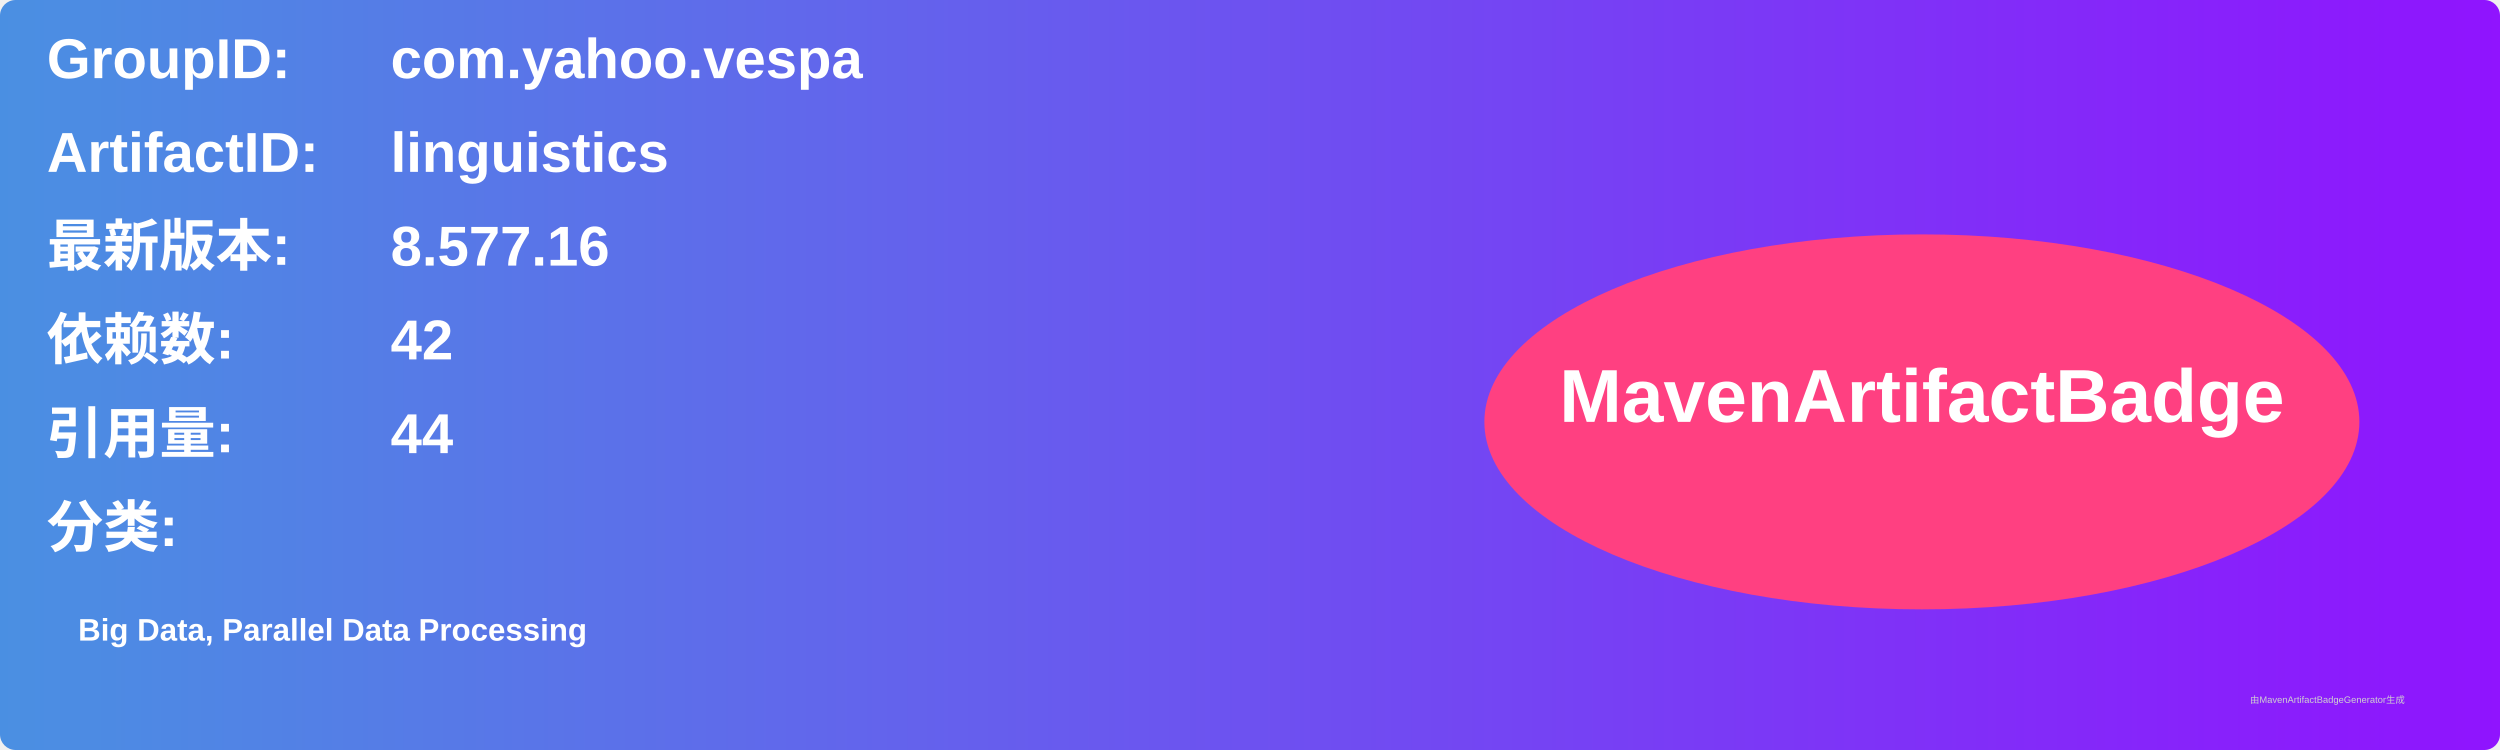
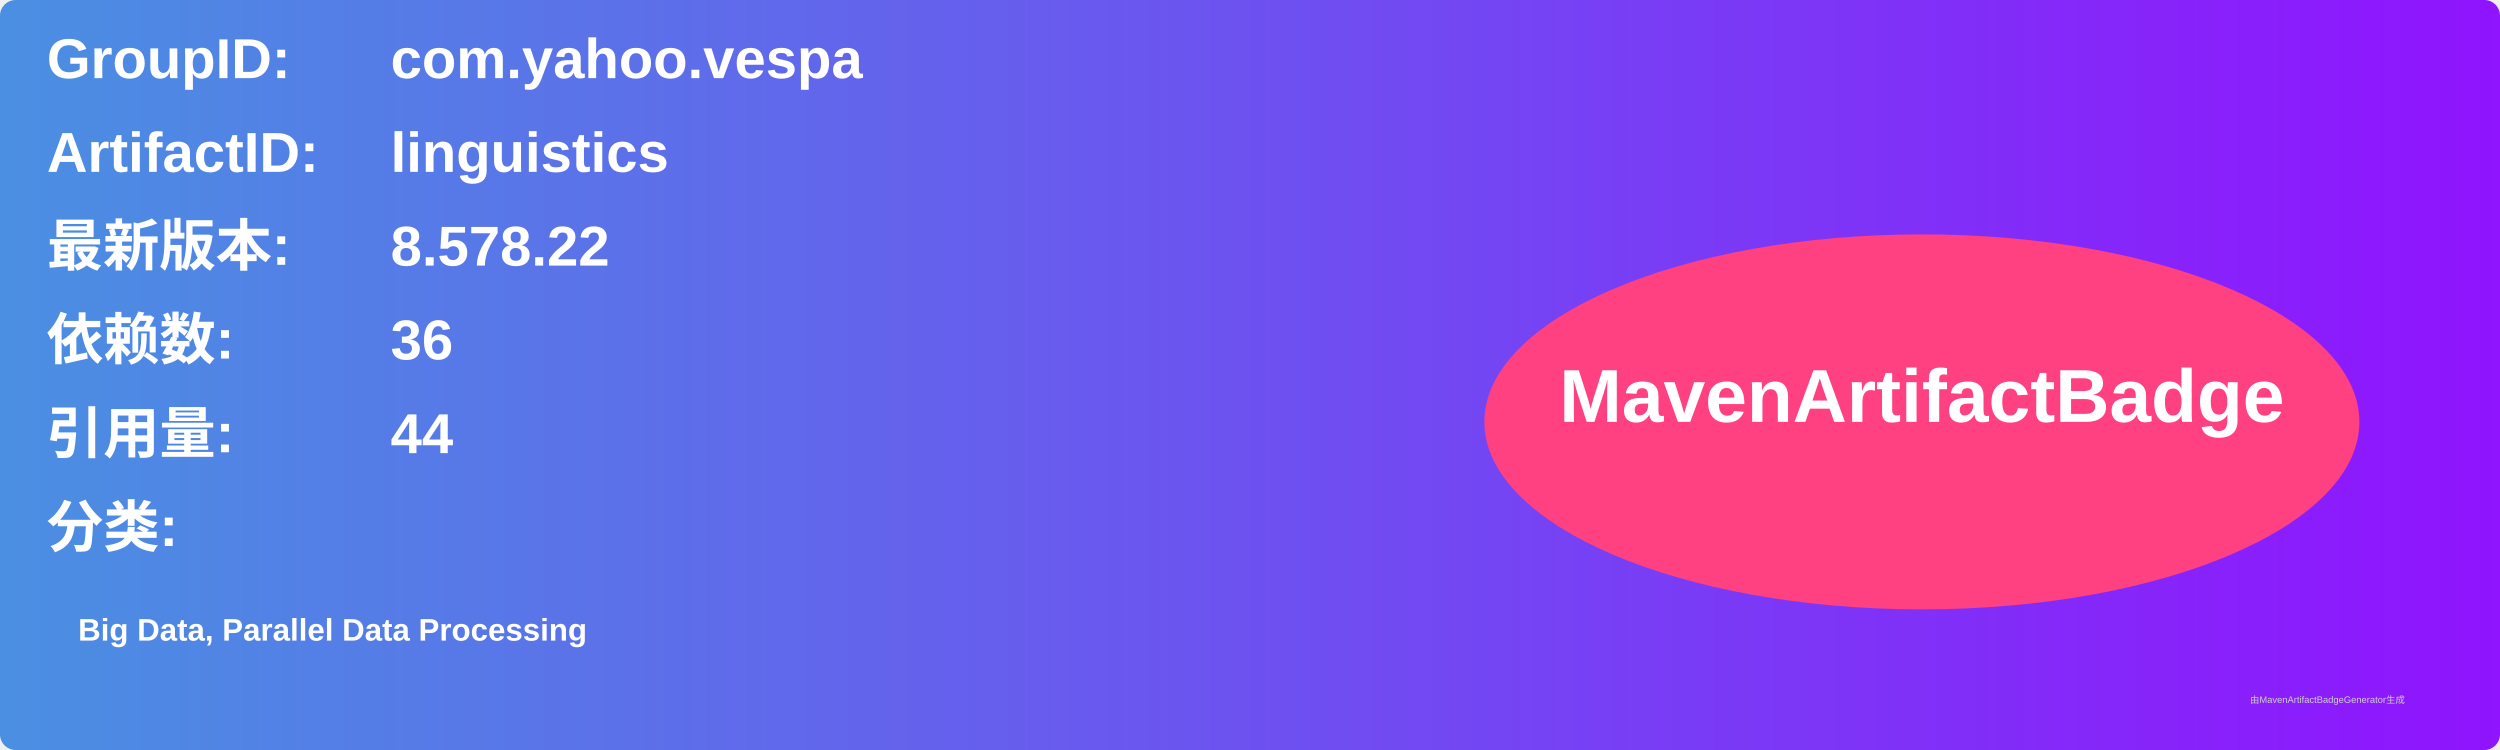
<svg xmlns="http://www.w3.org/2000/svg" width="800" height="240" viewBox="0 0 800 240">
  <linearGradient id="grad" x1="0%" y1="0%" x2="100%" y2="0%">
    <stop offset="0%" stop-color="#4a90e2" />
    <stop offset="100%" stop-color="#9013fe" />
  </linearGradient>
  <rect width="100%" height="100%" rx="5" ry="5" fill="url(#grad)" />
  <g transform="translate(15, 15)">
    <text x="0" y="10" font-family="Arial" font-size="18" fill="white" font-weight="bold" width="260">GroupID:</text>
    <text x="110" y="10" font-family="Arial" font-size="18" fill="white" font-weight="bold" width="460">com.yahoo.vespa</text>
    <text x="0" y="40" font-family="Arial" font-size="18" fill="white" font-weight="bold" width="260">ArtifactID:</text>
    <text x="110" y="40" font-family="Arial" font-size="18" fill="white" font-weight="bold" width="460">linguistics</text>
    <text x="0" y="70" font-family="Arial" font-size="18" fill="white" font-weight="bold">最新版本:</text>
    <text x="110" y="70" font-family="Arial" font-size="18" fill="white" font-weight="bold">
-       <tspan font-weight="bold">8.577.16</tspan>
+       <tspan font-weight="bold">8.578.22</tspan>
    </text>
    <text x="0" y="100" font-family="Arial" font-size="18" fill="white" font-weight="bold">依赖数: </text>
    <text x="110" y="100" font-family="Arial" font-size="18" fill="white">
-       <tspan font-weight="bold">42</tspan>
+       <tspan font-weight="bold">36</tspan>
    </text>
    <text x="0" y="130" font-family="Arial" font-size="18" fill="white" font-weight="bold">引用量: </text>
    <text x="110" y="130" font-family="Arial" font-size="18" fill="white">
      <tspan font-weight="bold">44</tspan>
    </text>
    <text x="0" y="160" font-family="Arial" font-size="18" fill="white" font-weight="bold">分类:</text>
    <text x="10" y="190" font-family="Arial" font-size="10" fill="white">
      <tspan font-weight="bold">Big Data, Parallel Data Processing</tspan>
    </text>
    <ellipse cx="600" cy="120" rx="140" ry="60" fill="#ff4081" />
    <text x="600" y="120" text-anchor="middle" font-family="Arial" font-size="24" fill="white" font-weight="bold">MavenArtifactBadge</text>
  </g>
  <text x="720" y="225" font-family="Arial" font-size="3" fill="#d0d0d0">由MavenArtifactBadgeGenerator生成</text>
</svg>
